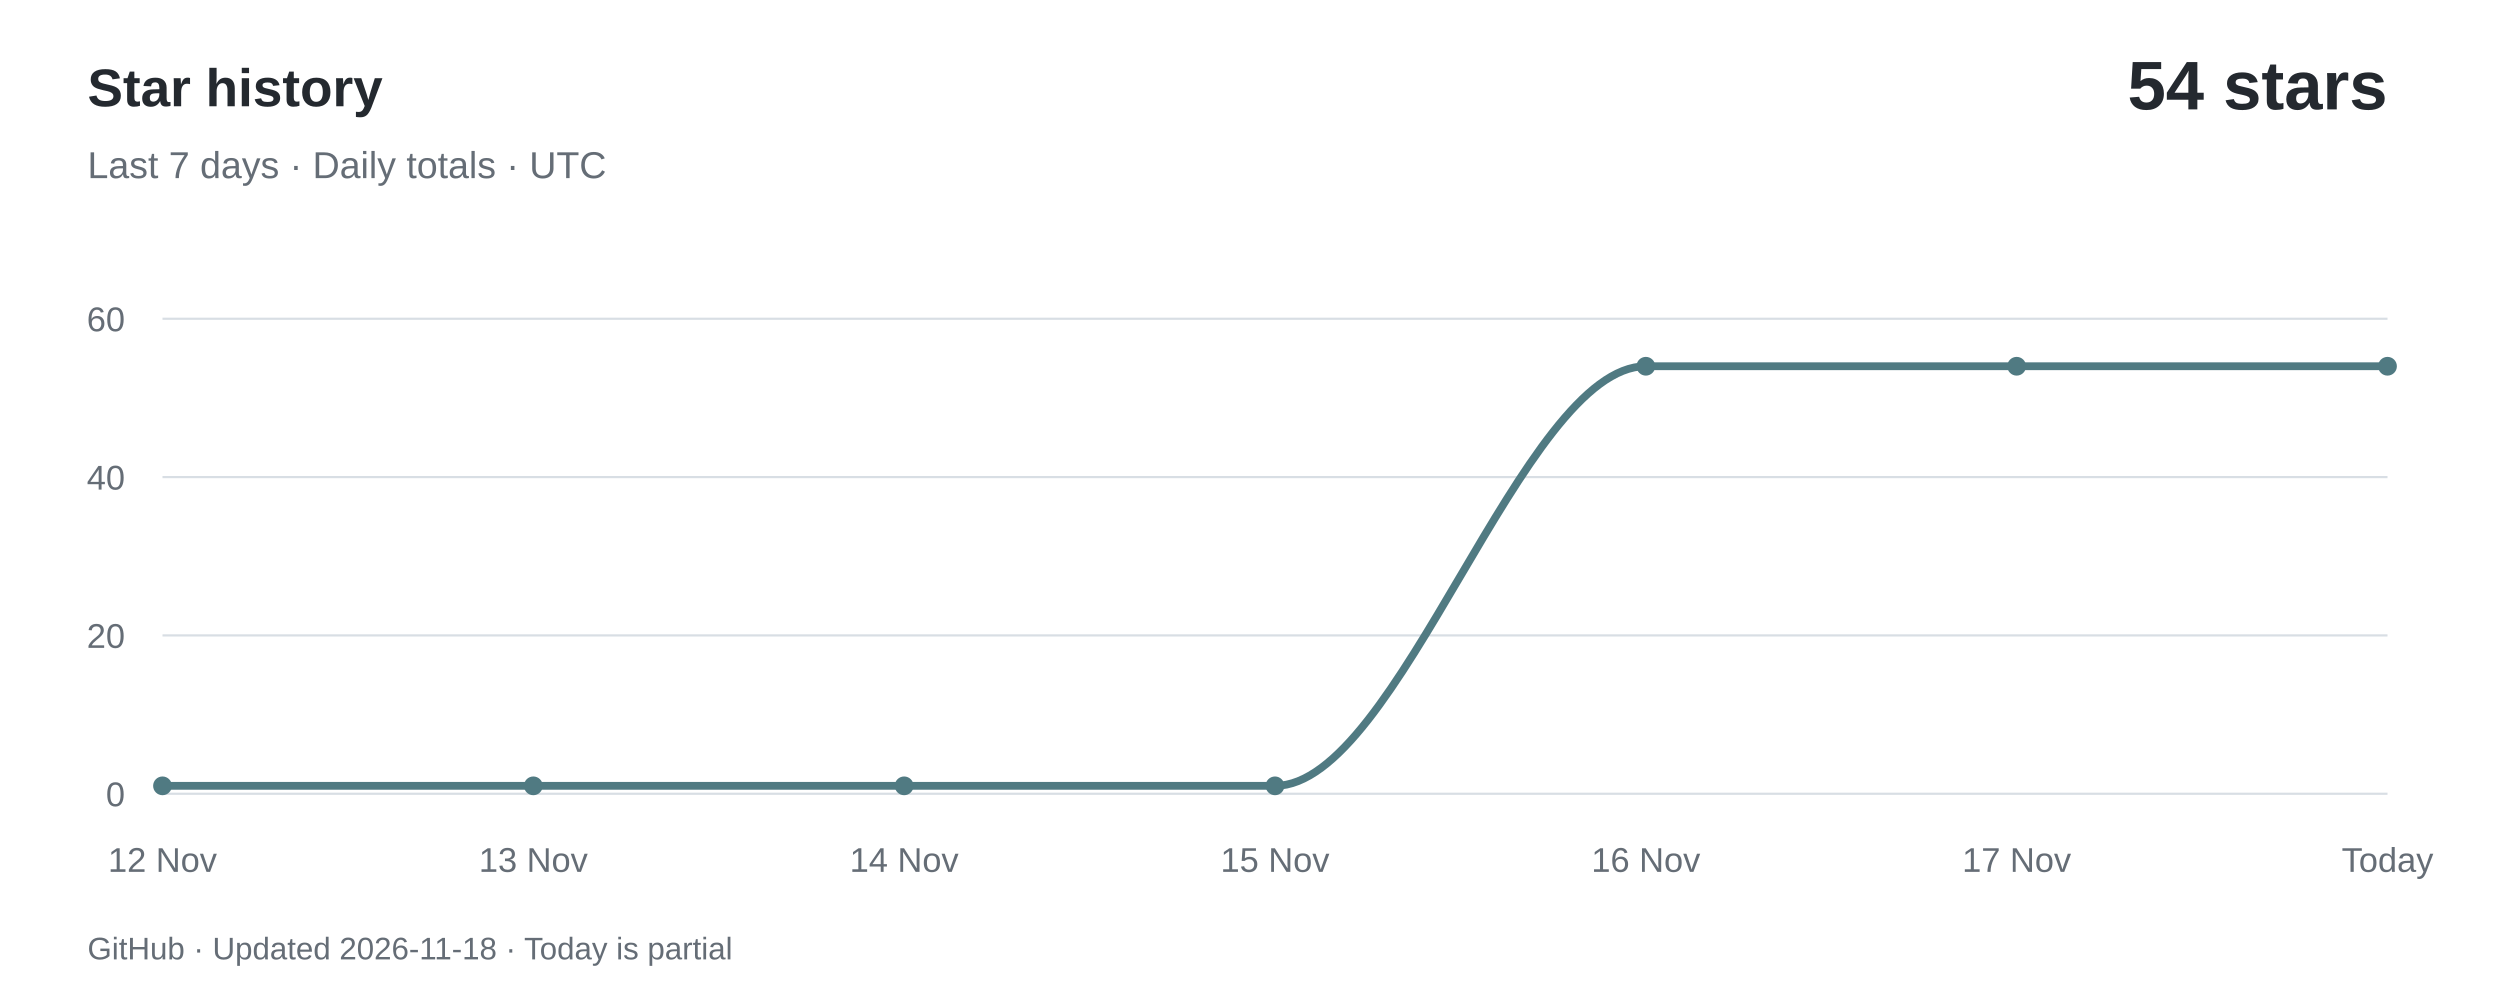
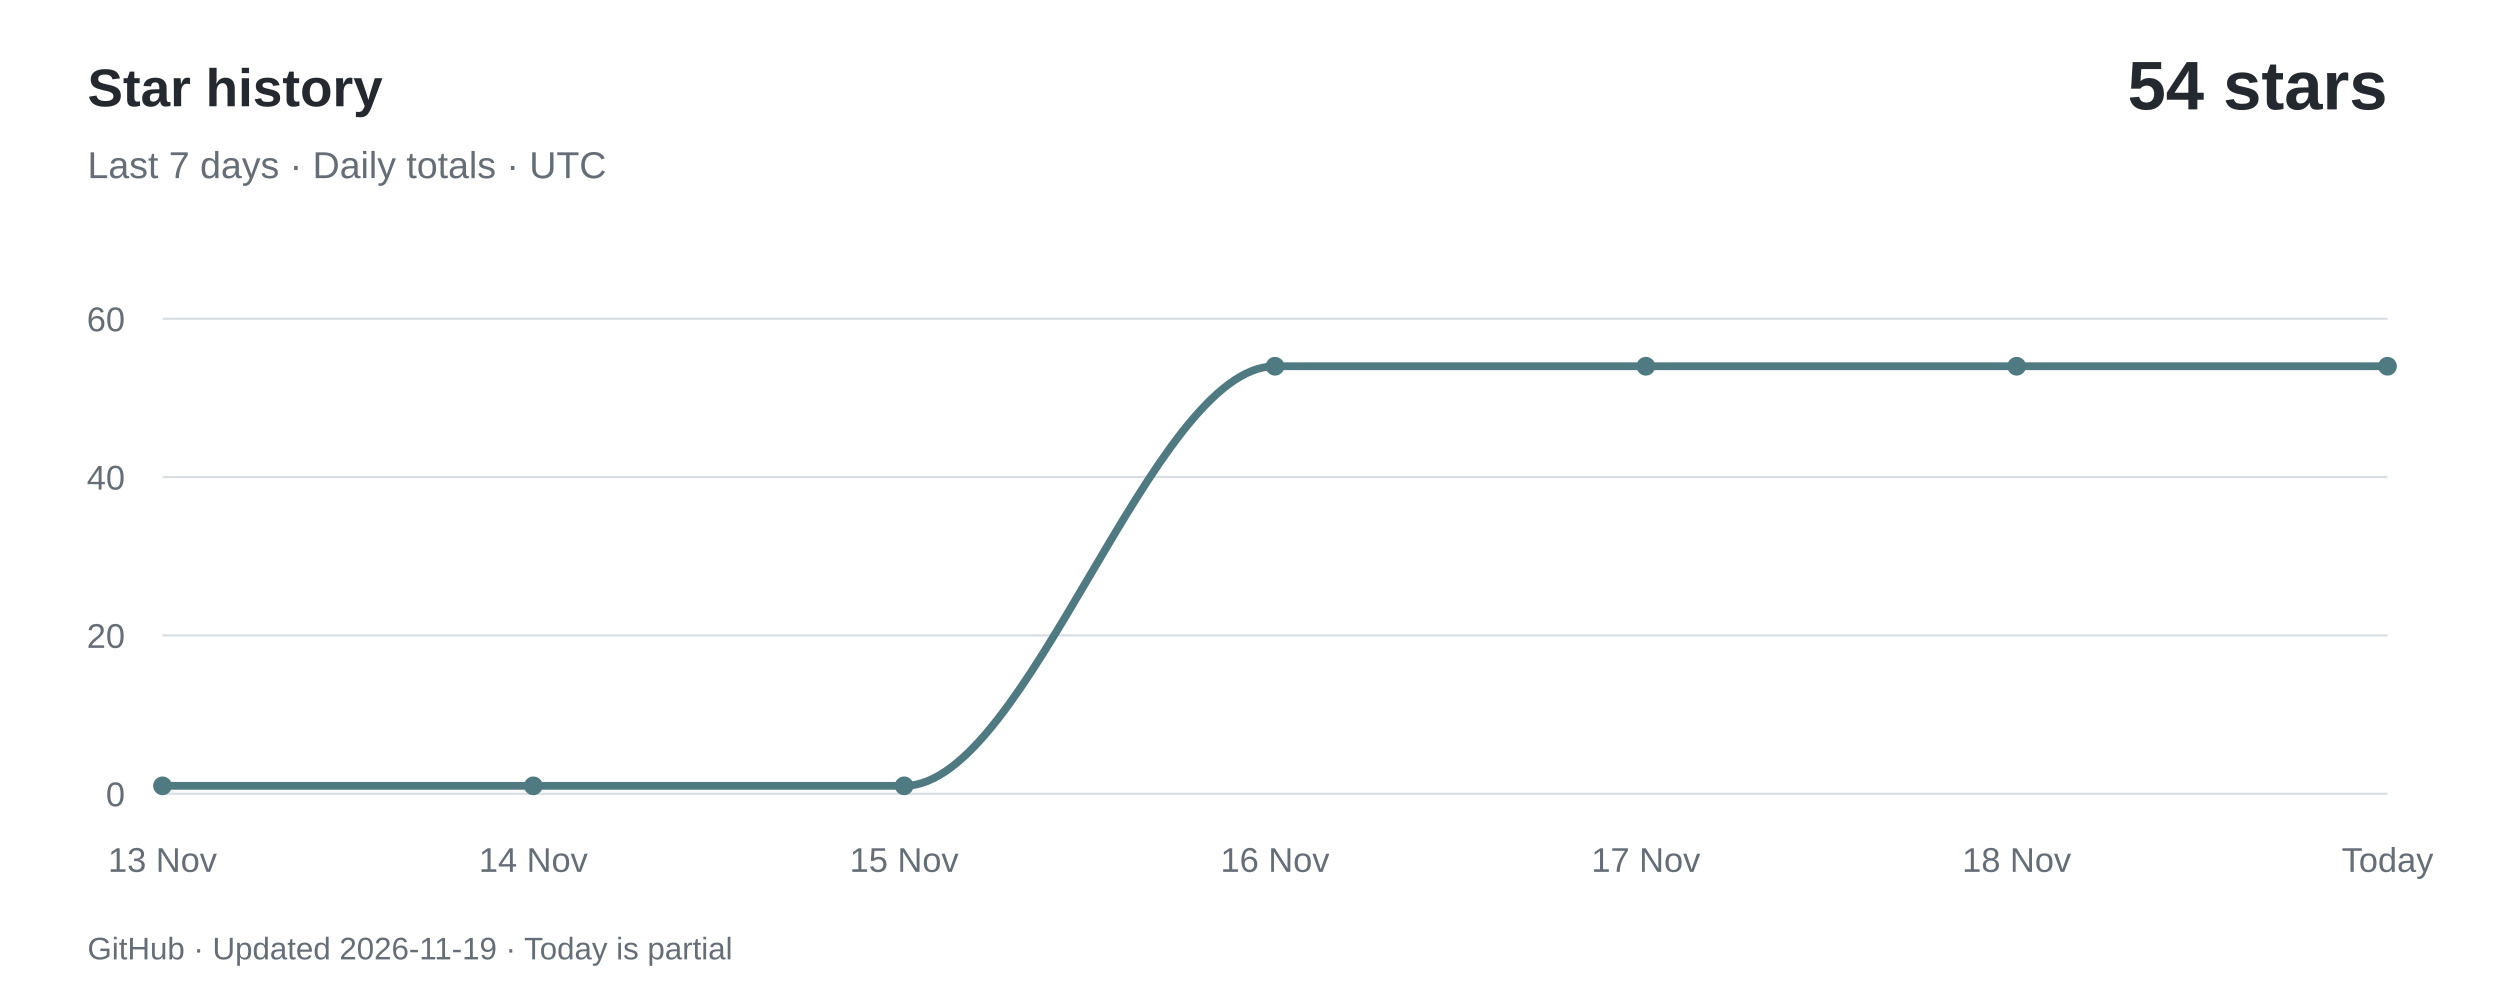
<svg xmlns="http://www.w3.org/2000/svg" width="800" height="320" viewBox="0 0 800 320" role="img" aria-labelledby="title desc">
  <rect width="800" height="320" fill="#ffffff" />
  <g font-family="-apple-system,BlinkMacSystemFont,Segoe UI,Arial,sans-serif">
    <text x="28" y="34" fill="#24292f" font-size="17" font-weight="600">Star history</text>
    <text x="28" y="57" fill="#656d76" font-size="12">Last 7 days · Daily totals · UTC</text>
    <text x="764" y="35" text-anchor="end" fill="#24292f" font-size="22" font-weight="600">54 stars</text>
    <path d="M 52,254.00 H 764" stroke="#d8dee4" stroke-width="0.7" />
    <text x="40" y="258.00" text-anchor="end" fill="#656d76" font-size="11">0</text>
    <path d="M 52,203.33 H 764" stroke="#d8dee4" stroke-width="0.7" />
    <text x="40" y="207.33" text-anchor="end" fill="#656d76" font-size="11">20</text>
    <path d="M 52,152.67 H 764" stroke="#d8dee4" stroke-width="0.7" />
    <text x="40" y="156.67" text-anchor="end" fill="#656d76" font-size="11">40</text>
    <path d="M 52,102.00 H 764" stroke="#d8dee4" stroke-width="0.7" />
    <text x="40" y="106.00" text-anchor="end" fill="#656d76" font-size="11">60</text>
-     <path d="M 52.00,251.47 C 91.56,251.47 131.11,251.47 170.67,251.47 C 210.22,251.47 249.78,251.47 289.33,251.47 C 328.89,251.47 368.44,251.47 408.00,251.47 C 447.56,251.47 487.11,117.20 526.67,117.20 C 566.22,117.20 605.78,117.20 645.33,117.20 C 684.89,117.20 724.44,117.20 764.00,117.20" fill="none" stroke="#507a82" stroke-width="2.5" stroke-linecap="round" />
+     <path d="M 52.00,251.47 C 91.56,251.47 131.11,251.47 170.67,251.47 C 210.22,251.47 249.78,251.47 289.33,251.47 C 328.89,251.47 368.44,117.20 408.00,117.20 C 447.56,117.20 487.11,117.20 526.67,117.20 C 566.22,117.20 605.78,117.20 645.33,117.20 C 684.89,117.20 724.44,117.20 764.00,117.20" fill="none" stroke="#507a82" stroke-width="2.5" stroke-linecap="round" />
    <circle cx="52.00" cy="251.47" r="3" fill="#507a82" />
-     <text x="52.00" y="279" text-anchor="middle" fill="#656d76" font-size="11">12 Nov</text>
+     <text x="52.00" y="279" text-anchor="middle" fill="#656d76" font-size="11">13 Nov</text>
    <circle cx="170.67" cy="251.47" r="3" fill="#507a82" />
-     <text x="170.67" y="279" text-anchor="middle" fill="#656d76" font-size="11">13 Nov</text>
+     <text x="170.67" y="279" text-anchor="middle" fill="#656d76" font-size="11">14 Nov</text>
    <circle cx="289.33" cy="251.47" r="3" fill="#507a82" />
-     <text x="289.33" y="279" text-anchor="middle" fill="#656d76" font-size="11">14 Nov</text>
-     <circle cx="408.00" cy="251.47" r="3" fill="#507a82" />
-     <text x="408.00" y="279" text-anchor="middle" fill="#656d76" font-size="11">15 Nov</text>
+     <text x="289.33" y="279" text-anchor="middle" fill="#656d76" font-size="11">15 Nov</text>
+     <circle cx="408.00" cy="117.20" r="3" fill="#507a82" />
+     <text x="408.00" y="279" text-anchor="middle" fill="#656d76" font-size="11">16 Nov</text>
    <circle cx="526.67" cy="117.20" r="3" fill="#507a82" />
-     <text x="526.67" y="279" text-anchor="middle" fill="#656d76" font-size="11">16 Nov</text>
+     <text x="526.67" y="279" text-anchor="middle" fill="#656d76" font-size="11">17 Nov</text>
    <circle cx="645.33" cy="117.20" r="3" fill="#507a82" />
-     <text x="645.33" y="279" text-anchor="middle" fill="#656d76" font-size="11">17 Nov</text>
+     <text x="645.33" y="279" text-anchor="middle" fill="#656d76" font-size="11">18 Nov</text>
    <circle cx="764.00" cy="117.20" r="3" fill="#507a82" />
    <text x="764.00" y="279" text-anchor="middle" fill="#656d76" font-size="11">Today</text>
-     <text x="28" y="307" fill="#656d76" font-size="10">GitHub · Updated 2026-11-18 · Today is partial</text>
+     <text x="28" y="307" fill="#656d76" font-size="10">GitHub · Updated 2026-11-19 · Today is partial</text>
  </g>
</svg>
